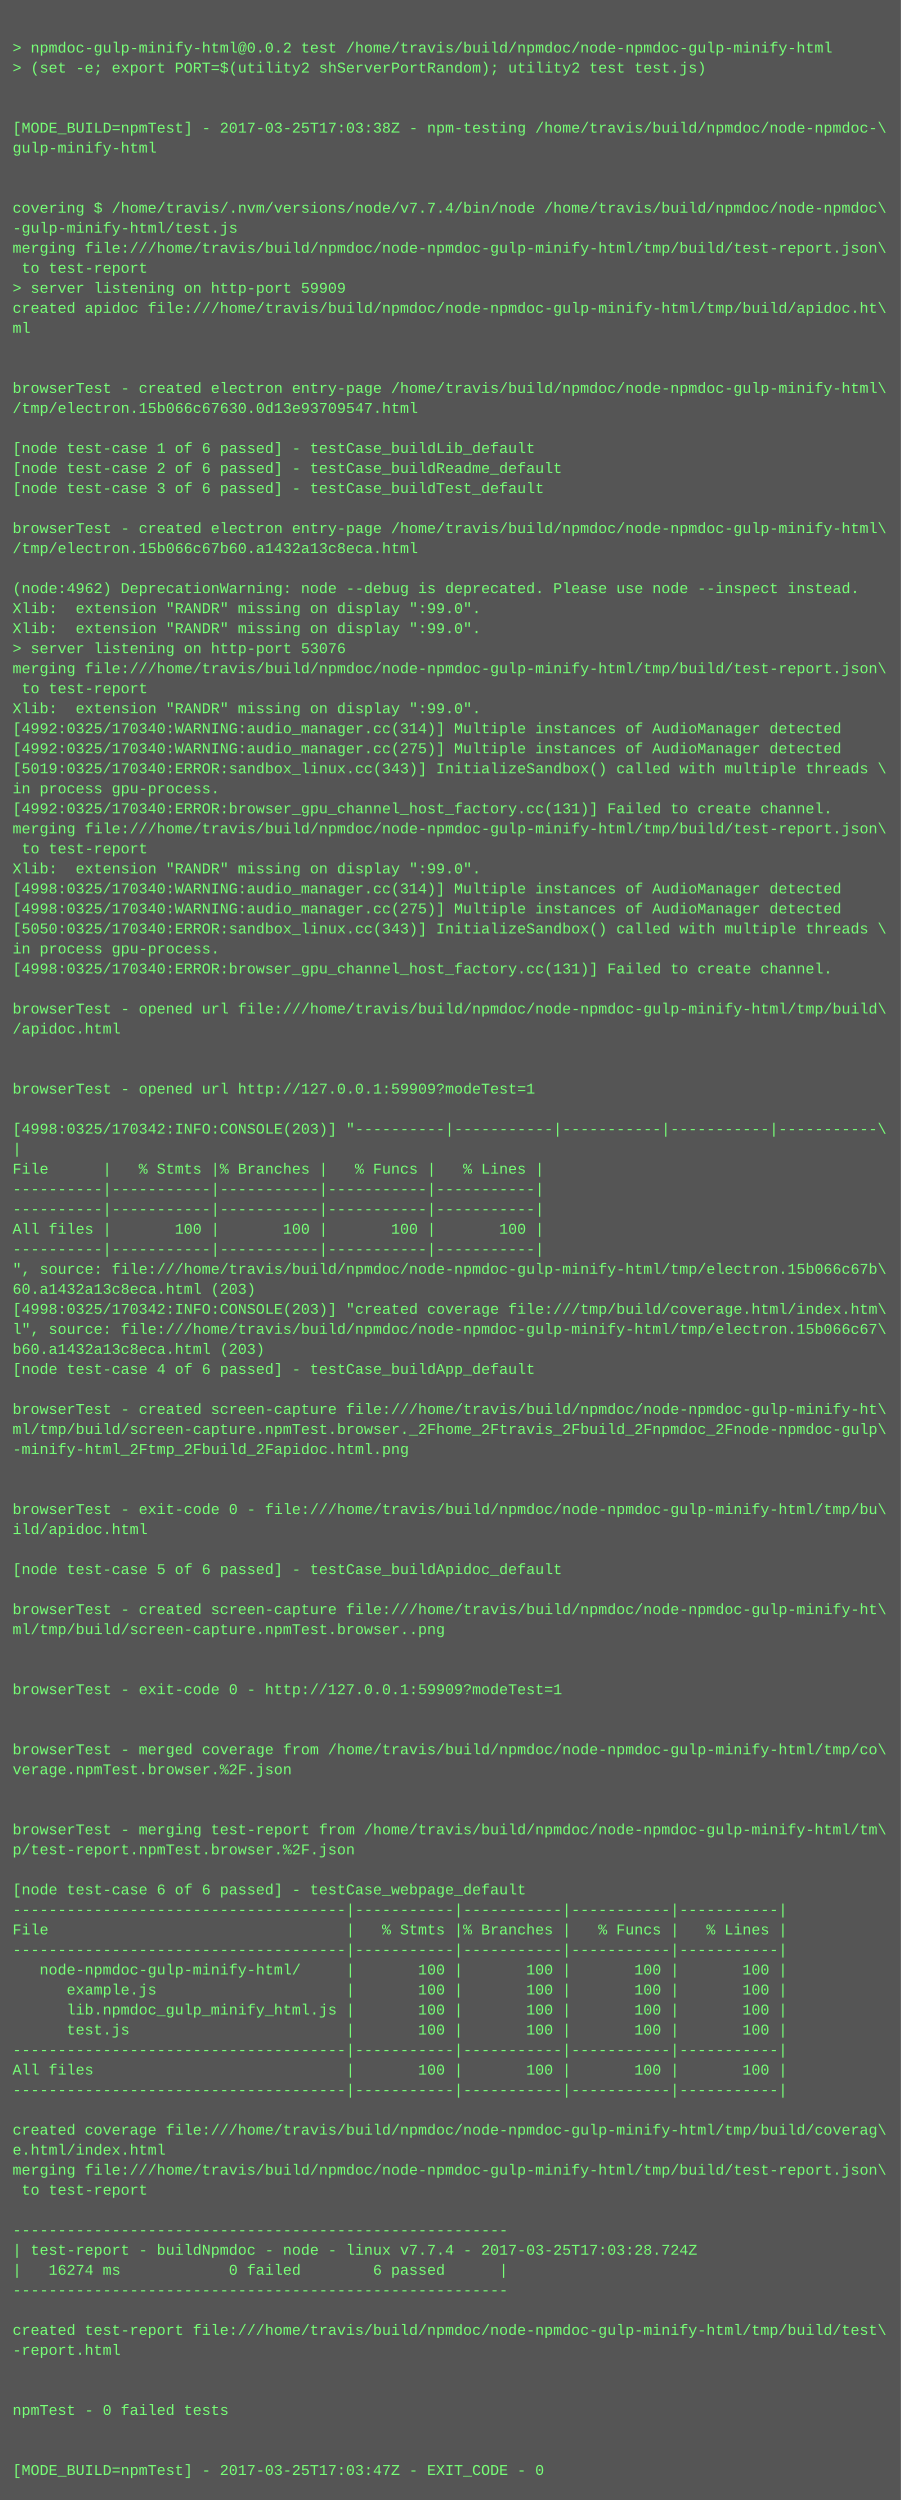
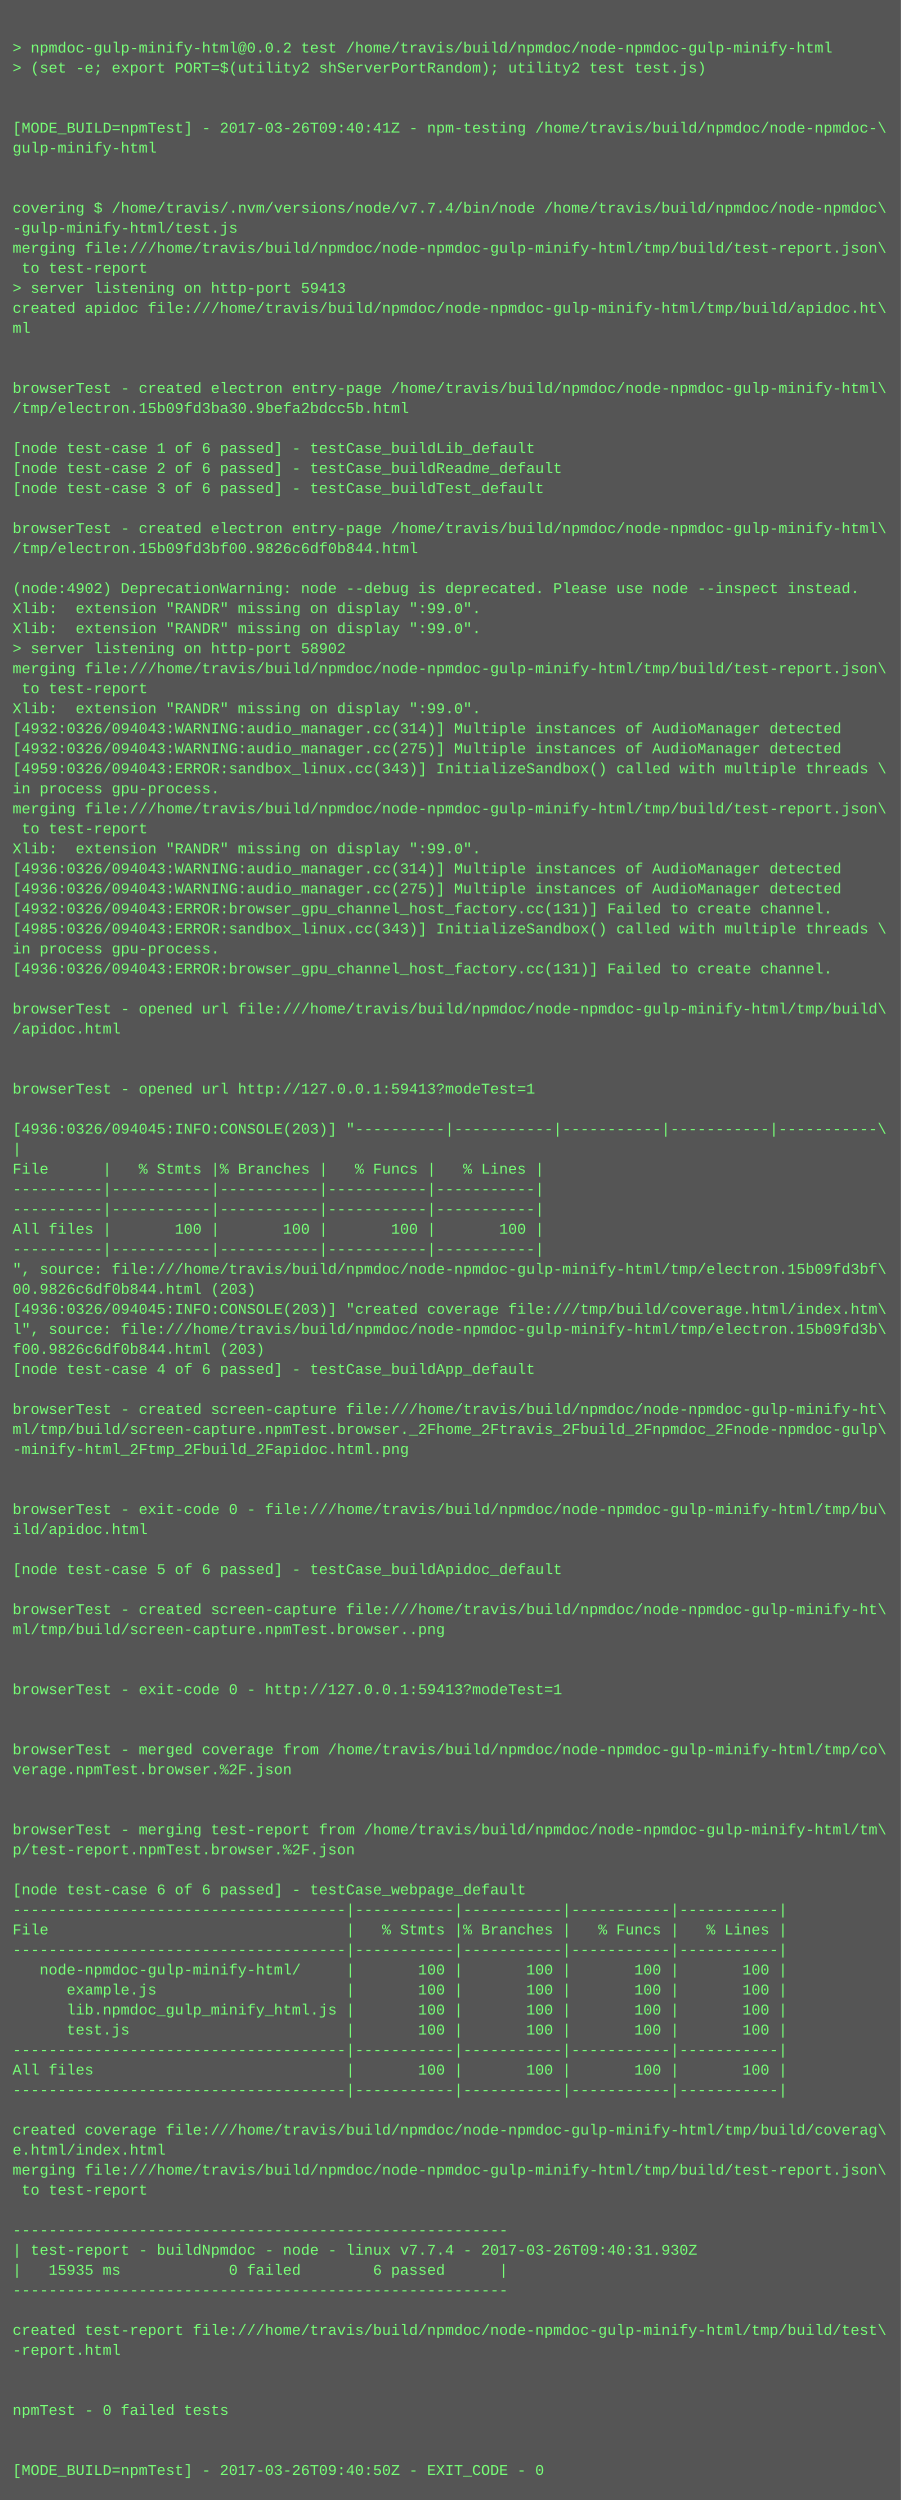
<svg xmlns="http://www.w3.org/2000/svg" height="1998" width="720">
  <rect height="1998" fill="#555" width="720" />
  <text fill="#7f7" font-family="Courier New" font-size="12" xml:space="preserve">
    <tspan x="10" y="26" />
    <tspan x="10" y="42">&gt; npmdoc-gulp-minify-html@0.0.2 test /home/travis/build/npmdoc/node-npmdoc-gulp-minify-html</tspan>
    <tspan x="10" y="58">&gt; (set -e; export PORT=$(utility2 shServerPortRandom); utility2 test test.js)</tspan>
    <tspan x="10" y="74" />
    <tspan x="10" y="90" />
-     <tspan x="10" y="106">[MODE_BUILD=npmTest] - 2017-03-25T17:03:38Z - npm-testing /home/travis/build/npmdoc/node-npmdoc-\</tspan>
+     <tspan x="10" y="106">[MODE_BUILD=npmTest] - 2017-03-26T09:40:41Z - npm-testing /home/travis/build/npmdoc/node-npmdoc-\</tspan>
    <tspan x="10" y="122">gulp-minify-html</tspan>
    <tspan x="10" y="138" />
    <tspan x="10" y="154" />
    <tspan x="10" y="170">covering $ /home/travis/.nvm/versions/node/v7.7.4/bin/node /home/travis/build/npmdoc/node-npmdoc\</tspan>
    <tspan x="10" y="186">-gulp-minify-html/test.js</tspan>
    <tspan x="10" y="202">merging file:///home/travis/build/npmdoc/node-npmdoc-gulp-minify-html/tmp/build/test-report.json\</tspan>
    <tspan x="10" y="218"> to test-report</tspan>
-     <tspan x="10" y="234">&gt; server listening on http-port 59909</tspan>
+     <tspan x="10" y="234">&gt; server listening on http-port 59413</tspan>
    <tspan x="10" y="250">created apidoc file:///home/travis/build/npmdoc/node-npmdoc-gulp-minify-html/tmp/build/apidoc.ht\</tspan>
    <tspan x="10" y="266">ml</tspan>
    <tspan x="10" y="282" />
    <tspan x="10" y="298" />
    <tspan x="10" y="314">browserTest - created electron entry-page /home/travis/build/npmdoc/node-npmdoc-gulp-minify-html\</tspan>
-     <tspan x="10" y="330">/tmp/electron.15b066c67630.0d13e93709547.html</tspan>
+     <tspan x="10" y="330">/tmp/electron.15b09fd3ba30.9befa2bdcc5b.html</tspan>
    <tspan x="10" y="346" />
    <tspan x="10" y="362">[node test-case 1 of 6 passed] - testCase_buildLib_default</tspan>
    <tspan x="10" y="378">[node test-case 2 of 6 passed] - testCase_buildReadme_default</tspan>
    <tspan x="10" y="394">[node test-case 3 of 6 passed] - testCase_buildTest_default</tspan>
    <tspan x="10" y="410" />
    <tspan x="10" y="426">browserTest - created electron entry-page /home/travis/build/npmdoc/node-npmdoc-gulp-minify-html\</tspan>
-     <tspan x="10" y="442">/tmp/electron.15b066c67b60.a1432a13c8eca.html</tspan>
+     <tspan x="10" y="442">/tmp/electron.15b09fd3bf00.9826c6df0b844.html</tspan>
    <tspan x="10" y="458" />
-     <tspan x="10" y="474">(node:4962) DeprecationWarning: node --debug is deprecated. Please use node --inspect instead.</tspan>
+     <tspan x="10" y="474">(node:4902) DeprecationWarning: node --debug is deprecated. Please use node --inspect instead.</tspan>
    <tspan x="10" y="490">Xlib:  extension "RANDR" missing on display ":99.0".</tspan>
    <tspan x="10" y="506">Xlib:  extension "RANDR" missing on display ":99.0".</tspan>
-     <tspan x="10" y="522">&gt; server listening on http-port 53076</tspan>
+     <tspan x="10" y="522">&gt; server listening on http-port 58902</tspan>
    <tspan x="10" y="538">merging file:///home/travis/build/npmdoc/node-npmdoc-gulp-minify-html/tmp/build/test-report.json\</tspan>
    <tspan x="10" y="554"> to test-report</tspan>
    <tspan x="10" y="570">Xlib:  extension "RANDR" missing on display ":99.0".</tspan>
-     <tspan x="10" y="586">[4992:0325/170340:WARNING:audio_manager.cc(314)] Multiple instances of AudioManager detected</tspan>
-     <tspan x="10" y="602">[4992:0325/170340:WARNING:audio_manager.cc(275)] Multiple instances of AudioManager detected</tspan>
-     <tspan x="10" y="618">[5019:0325/170340:ERROR:sandbox_linux.cc(343)] InitializeSandbox() called with multiple threads \</tspan>
+     <tspan x="10" y="586">[4932:0326/094043:WARNING:audio_manager.cc(314)] Multiple instances of AudioManager detected</tspan>
+     <tspan x="10" y="602">[4932:0326/094043:WARNING:audio_manager.cc(275)] Multiple instances of AudioManager detected</tspan>
+     <tspan x="10" y="618">[4959:0326/094043:ERROR:sandbox_linux.cc(343)] InitializeSandbox() called with multiple threads \</tspan>
    <tspan x="10" y="634">in process gpu-process. </tspan>
-     <tspan x="10" y="650">[4992:0325/170340:ERROR:browser_gpu_channel_host_factory.cc(131)] Failed to create channel.</tspan>
-     <tspan x="10" y="666">merging file:///home/travis/build/npmdoc/node-npmdoc-gulp-minify-html/tmp/build/test-report.json\</tspan>
-     <tspan x="10" y="682"> to test-report</tspan>
-     <tspan x="10" y="698">Xlib:  extension "RANDR" missing on display ":99.0".</tspan>
-     <tspan x="10" y="714">[4998:0325/170340:WARNING:audio_manager.cc(314)] Multiple instances of AudioManager detected</tspan>
-     <tspan x="10" y="730">[4998:0325/170340:WARNING:audio_manager.cc(275)] Multiple instances of AudioManager detected</tspan>
-     <tspan x="10" y="746">[5050:0325/170340:ERROR:sandbox_linux.cc(343)] InitializeSandbox() called with multiple threads \</tspan>
+     <tspan x="10" y="650">merging file:///home/travis/build/npmdoc/node-npmdoc-gulp-minify-html/tmp/build/test-report.json\</tspan>
+     <tspan x="10" y="666"> to test-report</tspan>
+     <tspan x="10" y="682">Xlib:  extension "RANDR" missing on display ":99.0".</tspan>
+     <tspan x="10" y="698">[4936:0326/094043:WARNING:audio_manager.cc(314)] Multiple instances of AudioManager detected</tspan>
+     <tspan x="10" y="714">[4936:0326/094043:WARNING:audio_manager.cc(275)] Multiple instances of AudioManager detected</tspan>
+     <tspan x="10" y="730">[4932:0326/094043:ERROR:browser_gpu_channel_host_factory.cc(131)] Failed to create channel.</tspan>
+     <tspan x="10" y="746">[4985:0326/094043:ERROR:sandbox_linux.cc(343)] InitializeSandbox() called with multiple threads \</tspan>
    <tspan x="10" y="762">in process gpu-process. </tspan>
-     <tspan x="10" y="778">[4998:0325/170340:ERROR:browser_gpu_channel_host_factory.cc(131)] Failed to create channel.</tspan>
+     <tspan x="10" y="778">[4936:0326/094043:ERROR:browser_gpu_channel_host_factory.cc(131)] Failed to create channel.</tspan>
    <tspan x="10" y="794" />
    <tspan x="10" y="810">browserTest - opened url file:///home/travis/build/npmdoc/node-npmdoc-gulp-minify-html/tmp/build\</tspan>
    <tspan x="10" y="826">/apidoc.html</tspan>
    <tspan x="10" y="842" />
    <tspan x="10" y="858" />
-     <tspan x="10" y="874">browserTest - opened url http://127.0.0.1:59909?modeTest=1</tspan>
+     <tspan x="10" y="874">browserTest - opened url http://127.0.0.1:59413?modeTest=1</tspan>
    <tspan x="10" y="890" />
-     <tspan x="10" y="906">[4998:0325/170342:INFO:CONSOLE(203)] "----------|-----------|-----------|-----------|-----------\</tspan>
+     <tspan x="10" y="906">[4936:0326/094045:INFO:CONSOLE(203)] "----------|-----------|-----------|-----------|-----------\</tspan>
    <tspan x="10" y="922">|</tspan>
    <tspan x="10" y="938">File      |   % Stmts |% Branches |   % Funcs |   % Lines |</tspan>
    <tspan x="10" y="954">----------|-----------|-----------|-----------|-----------|</tspan>
    <tspan x="10" y="970">----------|-----------|-----------|-----------|-----------|</tspan>
    <tspan x="10" y="986">All files |       100 |       100 |       100 |       100 |</tspan>
    <tspan x="10" y="1002">----------|-----------|-----------|-----------|-----------|</tspan>
-     <tspan x="10" y="1018">", source: file:///home/travis/build/npmdoc/node-npmdoc-gulp-minify-html/tmp/electron.15b066c67b\</tspan>
-     <tspan x="10" y="1034">60.a1432a13c8eca.html (203)</tspan>
-     <tspan x="10" y="1050">[4998:0325/170342:INFO:CONSOLE(203)] "created coverage file:///tmp/build/coverage.html/index.htm\</tspan>
-     <tspan x="10" y="1066">l", source: file:///home/travis/build/npmdoc/node-npmdoc-gulp-minify-html/tmp/electron.15b066c67\</tspan>
-     <tspan x="10" y="1082">b60.a1432a13c8eca.html (203)</tspan>
+     <tspan x="10" y="1018">", source: file:///home/travis/build/npmdoc/node-npmdoc-gulp-minify-html/tmp/electron.15b09fd3bf\</tspan>
+     <tspan x="10" y="1034">00.9826c6df0b844.html (203)</tspan>
+     <tspan x="10" y="1050">[4936:0326/094045:INFO:CONSOLE(203)] "created coverage file:///tmp/build/coverage.html/index.htm\</tspan>
+     <tspan x="10" y="1066">l", source: file:///home/travis/build/npmdoc/node-npmdoc-gulp-minify-html/tmp/electron.15b09fd3b\</tspan>
+     <tspan x="10" y="1082">f00.9826c6df0b844.html (203)</tspan>
    <tspan x="10" y="1098">[node test-case 4 of 6 passed] - testCase_buildApp_default</tspan>
    <tspan x="10" y="1114" />
    <tspan x="10" y="1130">browserTest - created screen-capture file:///home/travis/build/npmdoc/node-npmdoc-gulp-minify-ht\</tspan>
    <tspan x="10" y="1146">ml/tmp/build/screen-capture.npmTest.browser._2Fhome_2Ftravis_2Fbuild_2Fnpmdoc_2Fnode-npmdoc-gulp\</tspan>
    <tspan x="10" y="1162">-minify-html_2Ftmp_2Fbuild_2Fapidoc.html.png</tspan>
    <tspan x="10" y="1178" />
    <tspan x="10" y="1194" />
    <tspan x="10" y="1210">browserTest - exit-code 0 - file:///home/travis/build/npmdoc/node-npmdoc-gulp-minify-html/tmp/bu\</tspan>
    <tspan x="10" y="1226">ild/apidoc.html</tspan>
    <tspan x="10" y="1242" />
    <tspan x="10" y="1258">[node test-case 5 of 6 passed] - testCase_buildApidoc_default</tspan>
    <tspan x="10" y="1274" />
    <tspan x="10" y="1290">browserTest - created screen-capture file:///home/travis/build/npmdoc/node-npmdoc-gulp-minify-ht\</tspan>
    <tspan x="10" y="1306">ml/tmp/build/screen-capture.npmTest.browser..png</tspan>
    <tspan x="10" y="1322" />
    <tspan x="10" y="1338" />
-     <tspan x="10" y="1354">browserTest - exit-code 0 - http://127.0.0.1:59909?modeTest=1</tspan>
+     <tspan x="10" y="1354">browserTest - exit-code 0 - http://127.0.0.1:59413?modeTest=1</tspan>
    <tspan x="10" y="1370" />
    <tspan x="10" y="1386" />
    <tspan x="10" y="1402">browserTest - merged coverage from /home/travis/build/npmdoc/node-npmdoc-gulp-minify-html/tmp/co\</tspan>
    <tspan x="10" y="1418">verage.npmTest.browser.%2F.json</tspan>
    <tspan x="10" y="1434" />
    <tspan x="10" y="1450" />
    <tspan x="10" y="1466">browserTest - merging test-report from /home/travis/build/npmdoc/node-npmdoc-gulp-minify-html/tm\</tspan>
    <tspan x="10" y="1482">p/test-report.npmTest.browser.%2F.json</tspan>
    <tspan x="10" y="1498" />
    <tspan x="10" y="1514">[node test-case 6 of 6 passed] - testCase_webpage_default</tspan>
    <tspan x="10" y="1530">-------------------------------------|-----------|-----------|-----------|-----------|</tspan>
    <tspan x="10" y="1546">File                                 |   % Stmts |% Branches |   % Funcs |   % Lines |</tspan>
    <tspan x="10" y="1562">-------------------------------------|-----------|-----------|-----------|-----------|</tspan>
    <tspan x="10" y="1578">   node-npmdoc-gulp-minify-html/     |       100 |       100 |       100 |       100 |</tspan>
    <tspan x="10" y="1594">      example.js                     |       100 |       100 |       100 |       100 |</tspan>
    <tspan x="10" y="1610">      lib.npmdoc_gulp_minify_html.js |       100 |       100 |       100 |       100 |</tspan>
    <tspan x="10" y="1626">      test.js                        |       100 |       100 |       100 |       100 |</tspan>
    <tspan x="10" y="1642">-------------------------------------|-----------|-----------|-----------|-----------|</tspan>
    <tspan x="10" y="1658">All files                            |       100 |       100 |       100 |       100 |</tspan>
    <tspan x="10" y="1674">-------------------------------------|-----------|-----------|-----------|-----------|</tspan>
    <tspan x="10" y="1690" />
    <tspan x="10" y="1706">created coverage file:///home/travis/build/npmdoc/node-npmdoc-gulp-minify-html/tmp/build/coverag\</tspan>
    <tspan x="10" y="1722">e.html/index.html</tspan>
    <tspan x="10" y="1738">merging file:///home/travis/build/npmdoc/node-npmdoc-gulp-minify-html/tmp/build/test-report.json\</tspan>
    <tspan x="10" y="1754"> to test-report</tspan>
    <tspan x="10" y="1770" />
    <tspan x="10" y="1786">-------------------------------------------------------</tspan>
-     <tspan x="10" y="1802">| test-report - buildNpmdoc - node - linux v7.7.4 - 2017-03-25T17:03:28.724Z</tspan>
-     <tspan x="10" y="1818">|   16274 ms            0 failed        6 passed      |</tspan>
+     <tspan x="10" y="1802">| test-report - buildNpmdoc - node - linux v7.7.4 - 2017-03-26T09:40:31.930Z</tspan>
+     <tspan x="10" y="1818">|   15935 ms            0 failed        6 passed      |</tspan>
    <tspan x="10" y="1834">-------------------------------------------------------</tspan>
    <tspan x="10" y="1850" />
    <tspan x="10" y="1866">created test-report file:///home/travis/build/npmdoc/node-npmdoc-gulp-minify-html/tmp/build/test\</tspan>
    <tspan x="10" y="1882">-report.html</tspan>
    <tspan x="10" y="1898" />
    <tspan x="10" y="1914" />
    <tspan x="10" y="1930">npmTest - 0 failed tests</tspan>
    <tspan x="10" y="1946" />
    <tspan x="10" y="1962" />
-     <tspan x="10" y="1978">[MODE_BUILD=npmTest] - 2017-03-25T17:03:47Z - EXIT_CODE - 0</tspan>
+     <tspan x="10" y="1978">[MODE_BUILD=npmTest] - 2017-03-26T09:40:50Z - EXIT_CODE - 0</tspan>
  </text>
</svg>
